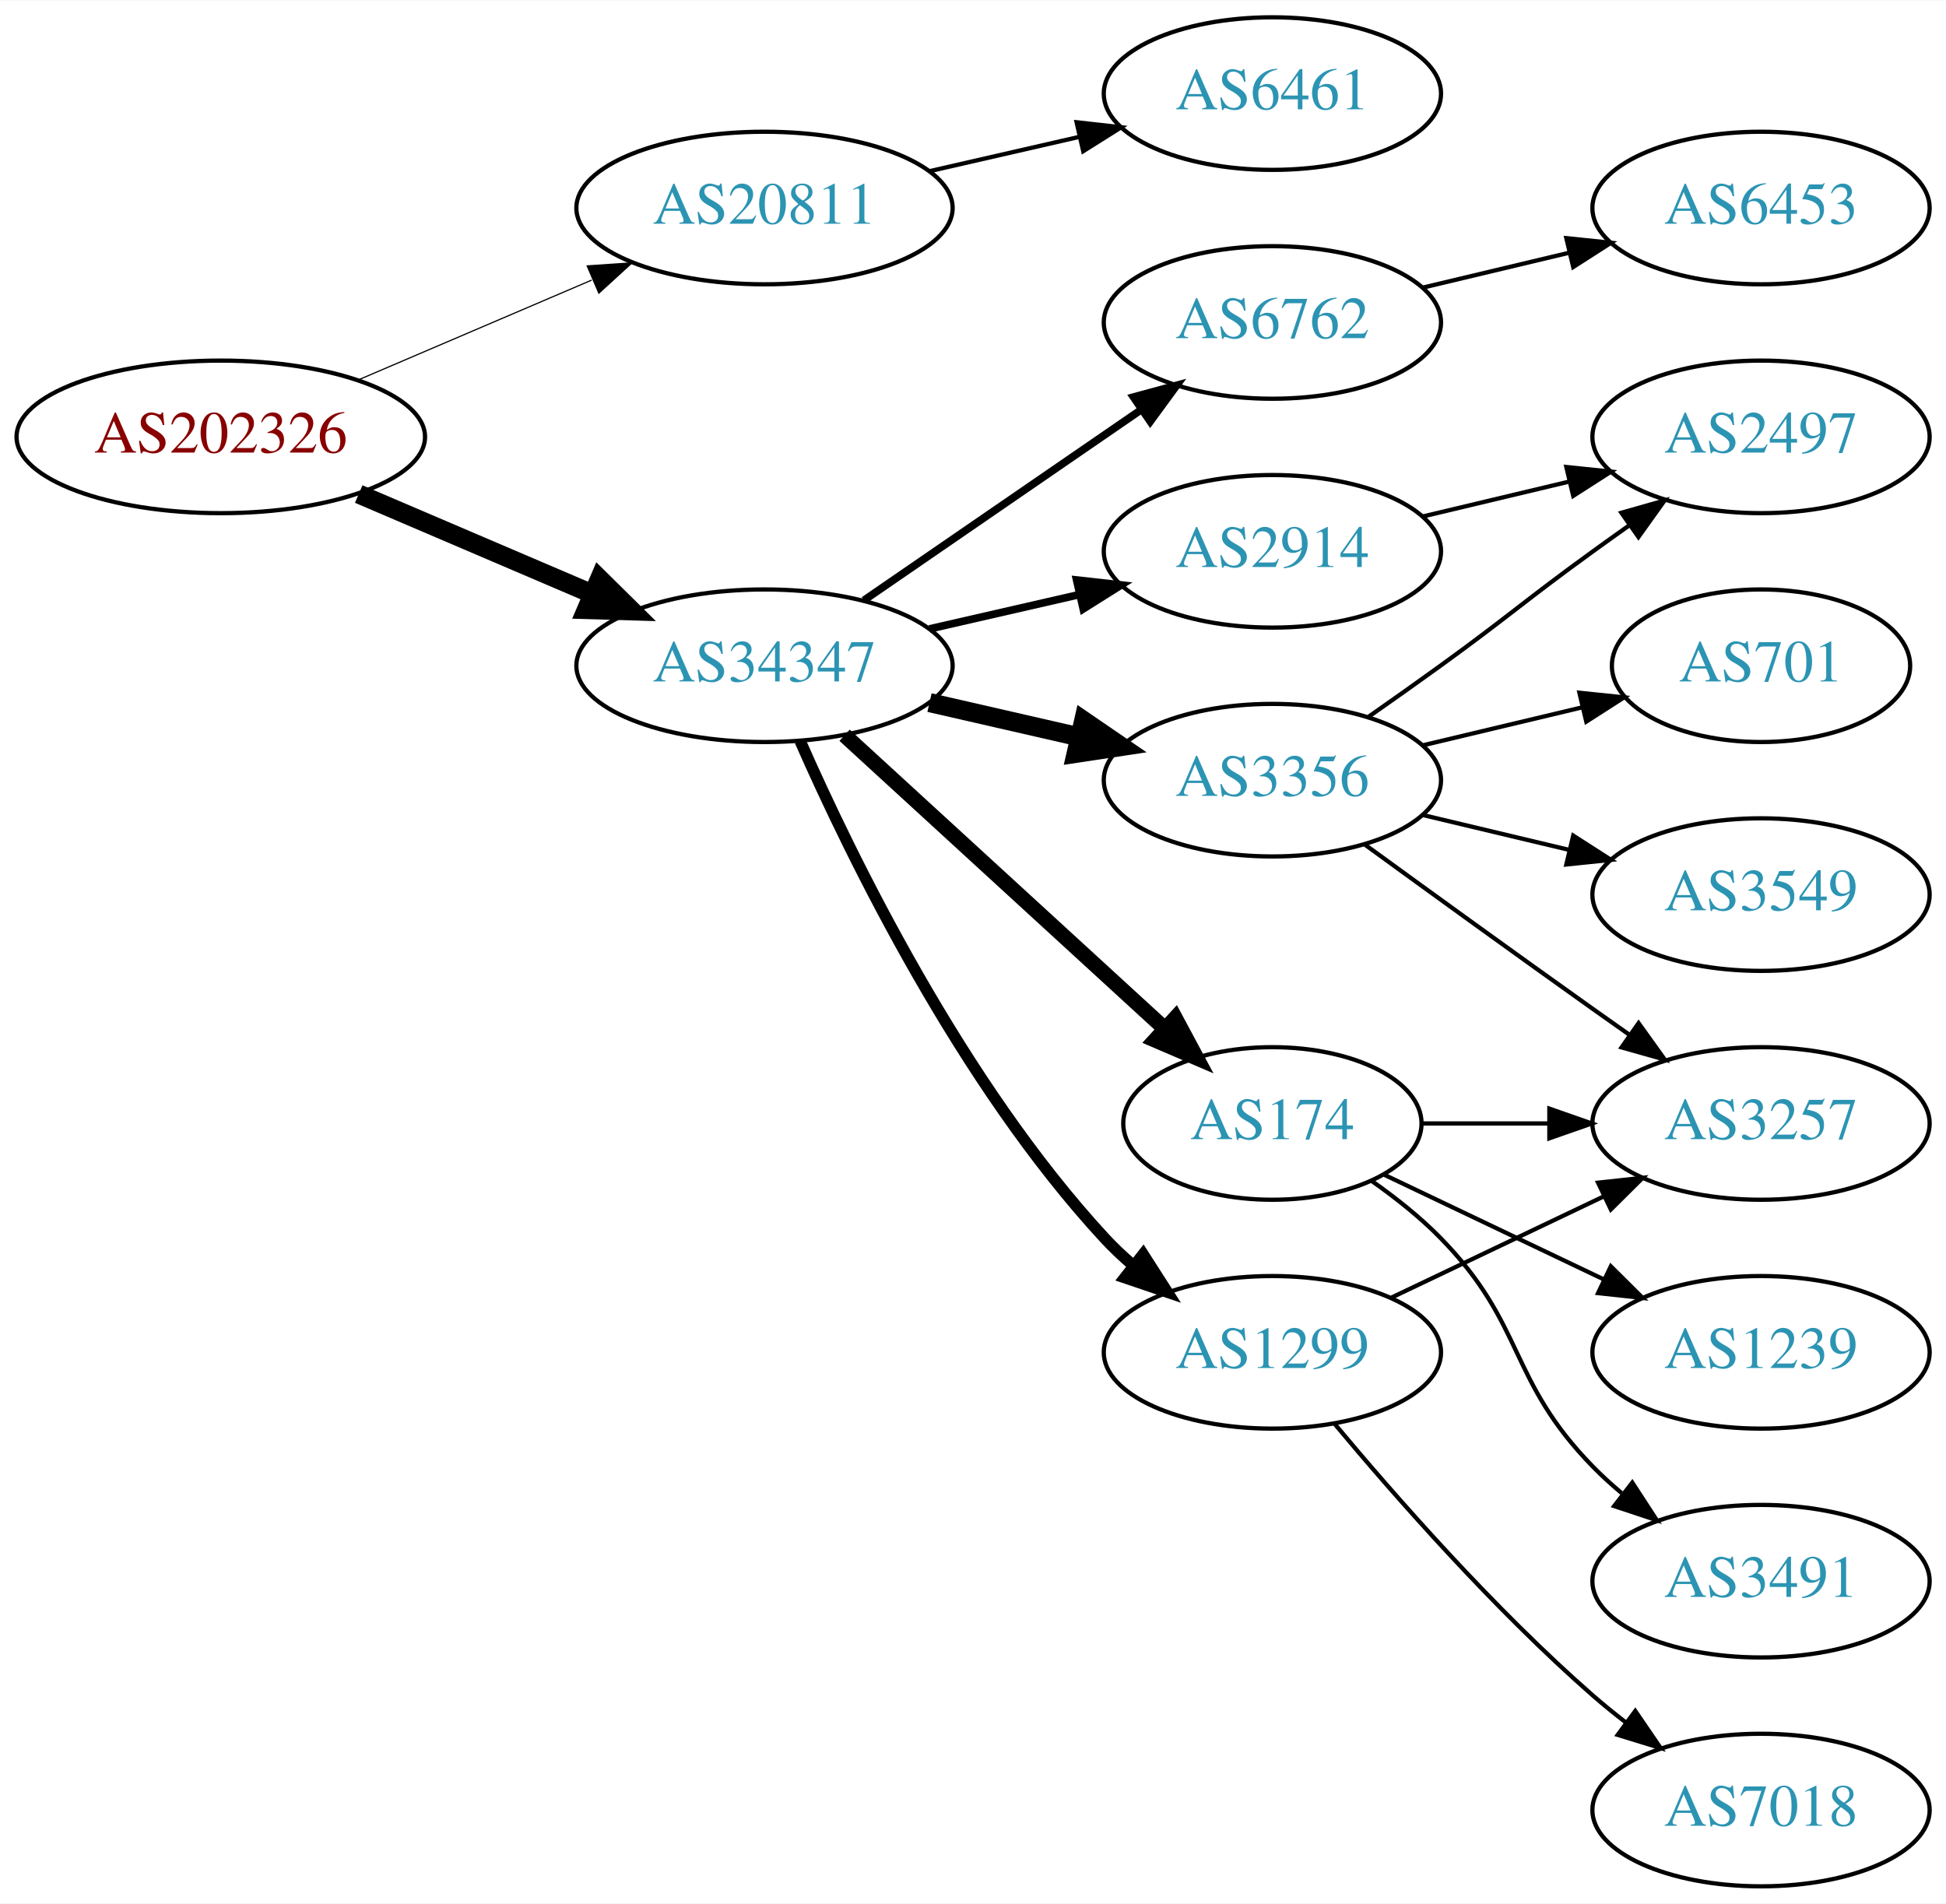
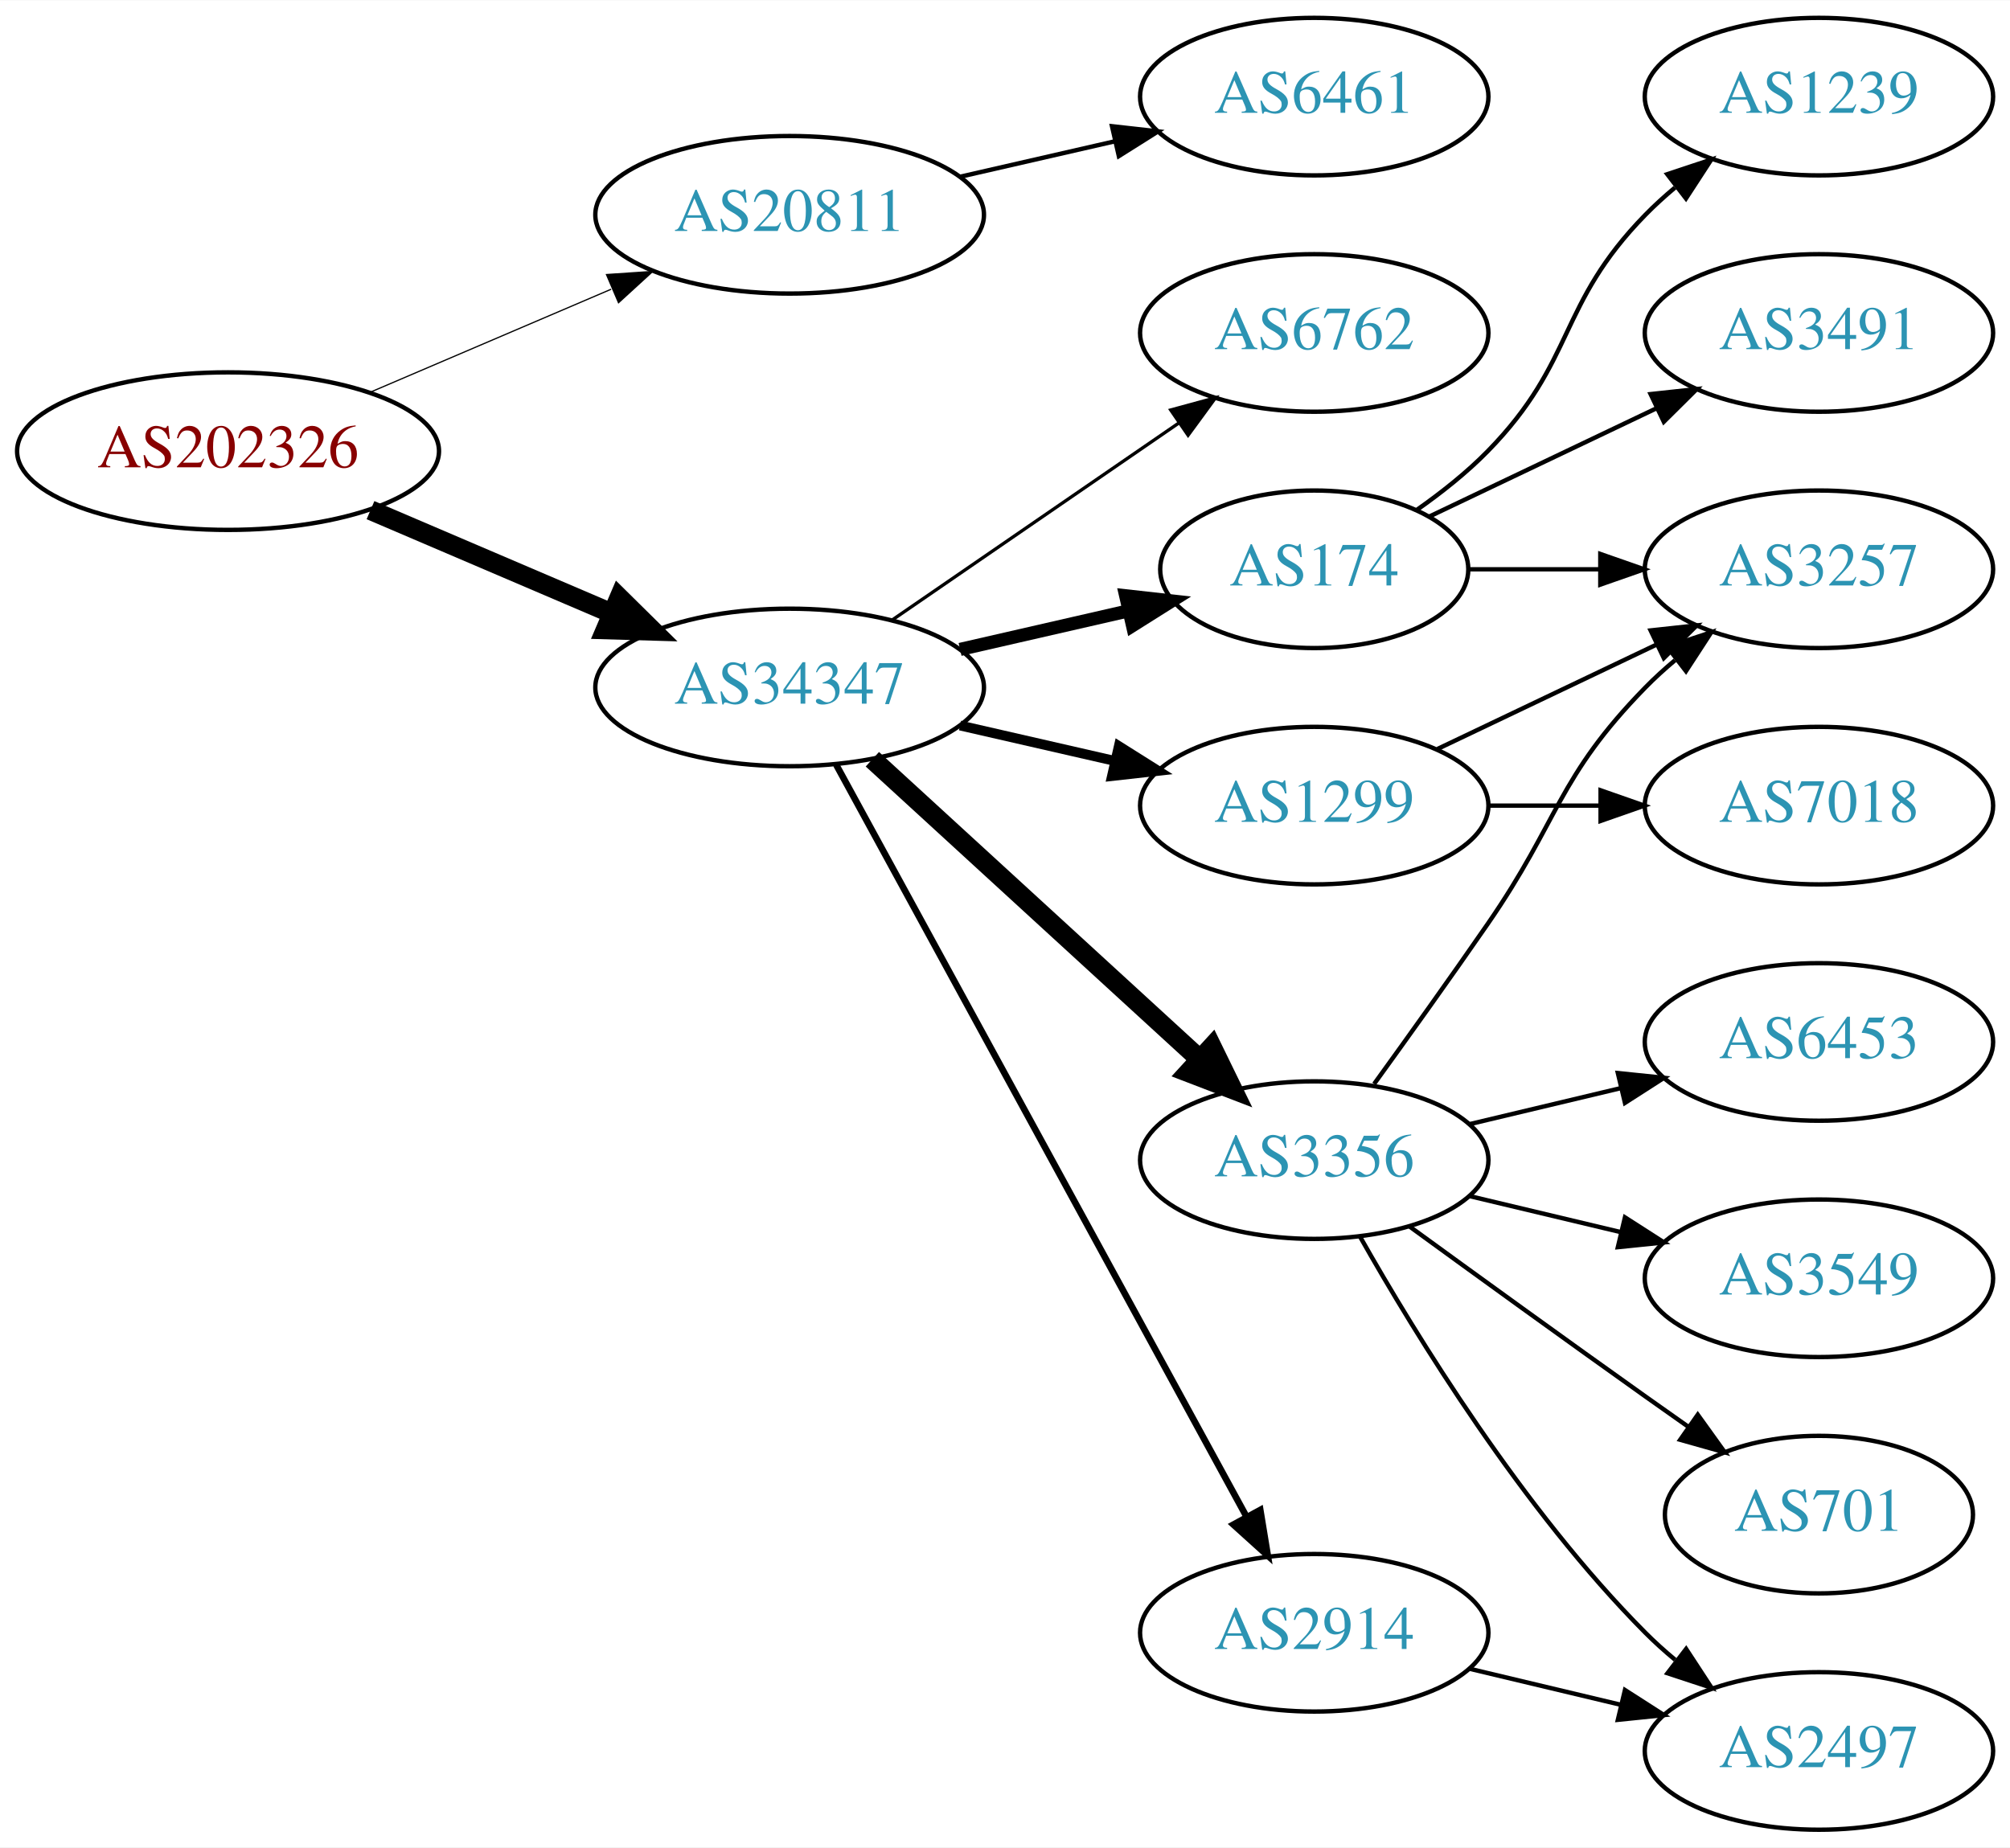
- <svg xmlns="http://www.w3.org/2000/svg" xmlns:xlink="http://www.w3.org/1999/xlink" width="459pt" height="449pt" viewBox="0.00 0.00 459.17 449.00">
-   <g id="graph0" class="graph" transform="scale(1 1) rotate(0) translate(4 445)">
-     <polygon fill="white" stroke="none" points="-4,4 -4,-445 455.17,-445 455.17,4 -4,4" />
+ <svg xmlns="http://www.w3.org/2000/svg" xmlns:xlink="http://www.w3.org/1999/xlink" width="459pt" height="422pt" viewBox="0.00 0.00 459.17 422.00">
+   <g id="graph0" class="graph" transform="scale(1 1) rotate(0) translate(4 418)">
+     <polygon fill="white" stroke="none" points="-4,4 -4,-418 455.17,-418 455.17,4 -4,4" />
    <g id="node1" class="node">
      <g id="a_node1">
        <a xlink:href="/asn/202326" xlink:title="AS202326 ~ odissea [AT]">
-           <ellipse fill="#ffffff" stroke="black" cx="48.096" cy="-342" rx="48.192" ry="18" />
-           <text text-anchor="middle" x="48.096" y="-338.3" font-family="Times,serif" font-size="14.00" fill="#880000">AS202326</text>
+           <ellipse fill="#ffffff" stroke="black" cx="48.096" cy="-315" rx="48.192" ry="18" />
+           <text text-anchor="middle" x="48.096" y="-311.3" font-family="Times,serif" font-size="14.00" fill="#880000">AS202326</text>
        </a>
      </g>
    </g>
    <g id="node2" class="node">
      <g id="a_node2">
        <a xlink:href="/asn/20811" xlink:title="AS20811 ~ Brennercom S.p.A. [IT]">
-           <ellipse fill="#ffffff" stroke="black" cx="176.388" cy="-396" rx="44.393" ry="18" />
-           <text text-anchor="middle" x="176.388" y="-392.3" font-family="Times,serif" font-size="14.00" fill="#2c94b3">AS20811</text>
+           <ellipse fill="#ffffff" stroke="black" cx="176.388" cy="-369" rx="44.393" ry="18" />
+           <text text-anchor="middle" x="176.388" y="-365.3" font-family="Times,serif" font-size="14.00" fill="#2c94b3">AS20811</text>
        </a>
      </g>
    </g>
    <g id="edge1" class="edge">
-       <path fill="none" stroke="black" stroke-width="0.281" d="M80.639,-355.487C97.283,-362.604 117.873,-371.408 135.604,-378.989" />
-       <polygon fill="black" stroke="black" stroke-width="0.281" points="134.545,-382.343 145.116,-383.057 137.297,-375.907 134.545,-382.343" />
+       <path fill="none" stroke="black" stroke-width="0.281" d="M80.639,-328.487C97.283,-335.604 117.873,-344.408 135.604,-351.989" />
+       <polygon fill="black" stroke="black" stroke-width="0.281" points="134.545,-355.343 145.116,-356.057 137.297,-348.907 134.545,-355.343" />
    </g>
    <g id="node3" class="node">
      <g id="a_node3">
        <a xlink:href="/asn/34347" xlink:title="AS34347 ~ HALLAG Kommunal GmbH [AT]">
-           <ellipse fill="#ffffff" stroke="black" cx="176.388" cy="-288" rx="44.393" ry="18" />
-           <text text-anchor="middle" x="176.388" y="-284.3" font-family="Times,serif" font-size="14.00" fill="#2c94b3">AS34347</text>
+           <ellipse fill="#ffffff" stroke="black" cx="176.388" cy="-261" rx="44.393" ry="18" />
+           <text text-anchor="middle" x="176.388" y="-257.3" font-family="Times,serif" font-size="14.00" fill="#2c94b3">AS34347</text>
        </a>
      </g>
    </g>
    <g id="edge2" class="edge">
-       <path fill="none" stroke="black" stroke-width="4.5" d="M80.639,-328.513C97.283,-321.396 117.873,-312.592 135.604,-305.011" />
-       <polygon fill="black" stroke="black" stroke-width="4.5" points="137.469,-308.495 145.116,-300.943 134.373,-301.255 137.469,-308.495" />
+       <path fill="none" stroke="black" stroke-width="4.5" d="M80.639,-301.513C97.283,-294.396 117.873,-285.592 135.604,-278.011" />
+       <polygon fill="black" stroke="black" stroke-width="4.5" points="137.469,-281.495 145.116,-273.943 134.373,-274.255 137.469,-281.495" />
    </g>
    <g id="node4" class="node">
      <g id="a_node4">
        <a xlink:href="/asn/6461" xlink:title="AS6461 ~ Zayo Bandwidth [US]">
-           <ellipse fill="#ffffff" stroke="black" cx="296.23" cy="-423" rx="39.794" ry="18" />
-           <text text-anchor="middle" x="296.23" y="-419.3" font-family="Times,serif" font-size="14.00" fill="#2c94b3">AS6461</text>
+           <ellipse fill="#ffffff" stroke="black" cx="296.23" cy="-396" rx="39.794" ry="18" />
+           <text text-anchor="middle" x="296.23" y="-392.3" font-family="Times,serif" font-size="14.00" fill="#2c94b3">AS6461</text>
        </a>
      </g>
    </g>
    <g id="edge3" class="edge">
-       <path fill="none" stroke="black" d="M215.322,-404.692C226.563,-407.267 238.976,-410.111 250.599,-412.774" />
-       <polygon fill="black" stroke="black" points="250.031,-416.235 260.56,-415.057 251.595,-409.412 250.031,-416.235" />
+       <path fill="none" stroke="black" d="M215.322,-377.692C226.563,-380.267 238.976,-383.111 250.599,-385.774" />
+       <polygon fill="black" stroke="black" points="250.031,-389.235 260.56,-388.057 251.595,-382.412 250.031,-389.235" />
    </g>
    <g id="node5" class="node">
      <g id="a_node5">
-         <a xlink:href="/asn/3356" xlink:title="AS3356 ~ Level 3 Parent, LLC [US]">
-           <ellipse fill="#ffffff" stroke="black" cx="296.23" cy="-261" rx="39.794" ry="18" />
-           <text text-anchor="middle" x="296.23" y="-257.3" font-family="Times,serif" font-size="14.00" fill="#2c94b3">AS3356</text>
+         <a xlink:href="/asn/174" xlink:title="AS174 ~ Cogent Communications [US]">
+           <ellipse fill="#ffffff" stroke="black" cx="296.23" cy="-288" rx="35.194" ry="18" />
+           <text text-anchor="middle" x="296.23" y="-284.3" font-family="Times,serif" font-size="14.00" fill="#2c94b3">AS174</text>
        </a>
      </g>
    </g>
    <g id="edge4" class="edge">
-       <path fill="none" stroke="black" stroke-width="4.5" d="M215.322,-279.308C226.563,-276.733 238.976,-273.889 250.599,-271.226" />
-       <polygon fill="black" stroke="black" stroke-width="4.5" points="251.692,-275.015 260.56,-268.943 249.934,-267.339 251.692,-275.015" />
+       <path fill="none" stroke="black" stroke-width="3" d="M215.322,-269.692C227.639,-272.514 241.364,-275.658 253.915,-278.534" />
+       <polygon fill="black" stroke="black" stroke-width="3" points="253.15,-281.949 263.68,-280.771 254.714,-275.126 253.15,-281.949" />
    </g>
    <g id="node6" class="node">
      <g id="a_node6">
-         <a xlink:href="/asn/2914" xlink:title="AS2914 ~ NTT America, Inc. [US]">
-           <ellipse fill="#ffffff" stroke="black" cx="296.23" cy="-315" rx="39.794" ry="18" />
-           <text text-anchor="middle" x="296.23" y="-311.3" font-family="Times,serif" font-size="14.00" fill="#2c94b3">AS2914</text>
+         <a xlink:href="/asn/1299" xlink:title="AS1299 ~ Telia Carrier [EU]">
+           <ellipse fill="#ffffff" stroke="black" cx="296.23" cy="-234" rx="39.794" ry="18" />
+           <text text-anchor="middle" x="296.23" y="-230.3" font-family="Times,serif" font-size="14.00" fill="#2c94b3">AS1299</text>
        </a>
      </g>
    </g>
    <g id="edge5" class="edge">
-       <path fill="none" stroke="black" stroke-width="1.8" d="M215.322,-296.692C226.563,-299.267 238.976,-302.111 250.599,-304.774" />
-       <polygon fill="black" stroke="black" stroke-width="1.8" points="250.031,-308.235 260.56,-307.057 251.595,-301.412 250.031,-308.235" />
+       <path fill="none" stroke="black" stroke-width="2.25" d="M215.322,-252.308C226.563,-249.733 238.976,-246.889 250.599,-244.226" />
+       <polygon fill="black" stroke="black" stroke-width="2.25" points="251.595,-247.588 260.56,-241.943 250.031,-240.765 251.595,-247.588" />
    </g>
    <g id="node7" class="node">
      <g id="a_node7">
-         <a xlink:href="/asn/174" xlink:title="AS174 ~ Cogent Communications [US]">
-           <ellipse fill="#ffffff" stroke="black" cx="296.23" cy="-180" rx="35.194" ry="18" />
-           <text text-anchor="middle" x="296.23" y="-176.3" font-family="Times,serif" font-size="14.00" fill="#2c94b3">AS174</text>
+         <a xlink:href="/asn/3356" xlink:title="AS3356 ~ Level 3 Parent, LLC [US]">
+           <ellipse fill="#ffffff" stroke="black" cx="296.23" cy="-153" rx="39.794" ry="18" />
+           <text text-anchor="middle" x="296.23" y="-149.3" font-family="Times,serif" font-size="14.00" fill="#2c94b3">AS3356</text>
        </a>
      </g>
    </g>
    <g id="edge6" class="edge">
-       <path fill="none" stroke="black" stroke-width="3.6" d="M195.285,-271.597C215.444,-253.122 248.321,-222.991 270.824,-202.368" />
-       <polygon fill="black" stroke="black" stroke-width="3.6" points="273.305,-204.841 278.313,-195.504 268.576,-199.681 273.305,-204.841" />
+       <path fill="none" stroke="black" stroke-width="4.5" d="M195.285,-244.597C215.214,-226.333 247.571,-196.678 270.048,-176.079" />
+       <polygon fill="black" stroke="black" stroke-width="4.5" points="272.838,-178.863 277.55,-169.203 267.517,-173.057 272.838,-178.863" />
    </g>
    <g id="node8" class="node">
      <g id="a_node8">
-         <a xlink:href="/asn/1299" xlink:title="AS1299 ~ Telia Carrier [EU]">
-           <ellipse fill="#ffffff" stroke="black" cx="296.23" cy="-126" rx="39.794" ry="18" />
-           <text text-anchor="middle" x="296.23" y="-122.3" font-family="Times,serif" font-size="14.00" fill="#2c94b3">AS1299</text>
+         <a xlink:href="/asn/2914" xlink:title="AS2914 ~ NTT America, Inc. [US]">
+           <ellipse fill="#ffffff" stroke="black" cx="296.23" cy="-45" rx="39.794" ry="18" />
+           <text text-anchor="middle" x="296.23" y="-41.3" font-family="Times,serif" font-size="14.00" fill="#2c94b3">AS2914</text>
        </a>
      </g>
    </g>
    <g id="edge7" class="edge">
-       <path fill="none" stroke="black" stroke-width="2.7" d="M184.803,-270.239C196.872,-242.817 222.843,-189.527 256.584,-153 258.614,-150.802 260.853,-148.681 263.199,-146.66" />
-       <polygon fill="black" stroke="black" stroke-width="2.7" points="265.726,-149.126 271.443,-140.206 261.411,-143.614 265.726,-149.126" />
+       <path fill="none" stroke="black" stroke-width="1.5" d="M187.031,-243.324C207.713,-205.416 256.425,-116.127 280.805,-71.442" />
+       <polygon fill="black" stroke="black" stroke-width="1.5" points="283.902,-73.072 285.619,-62.617 277.757,-69.72 283.902,-73.072" />
    </g>
    <g id="node9" class="node">
      <g id="a_node9">
        <a xlink:href="/asn/6762" xlink:title="AS6762 ~ TELECOM ITALIA SPARKLE S.p.A. [IT]">
-           <ellipse fill="#ffffff" stroke="black" cx="296.23" cy="-369" rx="39.794" ry="18" />
-           <text text-anchor="middle" x="296.23" y="-365.3" font-family="Times,serif" font-size="14.00" fill="#2c94b3">AS6762</text>
+           <ellipse fill="#ffffff" stroke="black" cx="296.23" cy="-342" rx="39.794" ry="18" />
+           <text text-anchor="middle" x="296.23" y="-338.3" font-family="Times,serif" font-size="14.00" fill="#2c94b3">AS6762</text>
        </a>
      </g>
    </g>
    <g id="edge8" class="edge">
-       <path fill="none" stroke="black" stroke-width="1.8" d="M199.83,-303.426C218.412,-316.198 244.972,-334.455 265.352,-348.463" />
-       <polygon fill="black" stroke="black" stroke-width="1.8" points="263.443,-351.398 273.666,-354.178 267.408,-345.629 263.443,-351.398" />
+       <path fill="none" stroke="black" stroke-width="0.75" d="M199.83,-276.426C218.412,-289.198 244.972,-307.455 265.352,-321.463" />
+       <polygon fill="black" stroke="black" stroke-width="0.75" points="263.443,-324.398 273.666,-327.178 267.408,-318.629 263.443,-324.398" />
    </g>
    <g id="node10" class="node">
      <g id="a_node10">
-         <a xlink:href="/asn/2497" xlink:title="AS2497 ~ Internet Initiative Japan Inc. [JP]">
-           <ellipse fill="#ffffff" stroke="black" cx="411.523" cy="-342" rx="39.794" ry="18" />
-           <text text-anchor="middle" x="411.523" y="-338.3" font-family="Times,serif" font-size="14.00" fill="#2c94b3">AS2497</text>
-         </a>
-       </g>
-     </g>
-     <g id="edge11" class="edge">
-       <path fill="none" stroke="black" d="M318.987,-276.009C324.522,-279.879 330.44,-284.064 335.877,-288 352.076,-299.729 355.677,-303.271 371.877,-315 374.68,-317.029 377.611,-319.125 380.552,-321.21" />
-       <polygon fill="black" stroke="black" points="378.574,-324.097 388.766,-326.991 382.603,-318.373 378.574,-324.097" />
+         <a xlink:href="/asn/1239" xlink:title="AS1239 ~ Sprint [US]">
+           <ellipse fill="#ffffff" stroke="black" cx="411.523" cy="-396" rx="39.794" ry="18" />
+           <text text-anchor="middle" x="411.523" y="-392.3" font-family="Times,serif" font-size="14.00" fill="#2c94b3">AS1239</text>
+         </a>
+       </g>
+     </g>
+     <g id="edge9" class="edge">
+       <path fill="none" stroke="black" d="M319.613,-301.532C325.255,-305.49 331.068,-310.086 335.877,-315 356.049,-335.617 351.704,-348.383 371.877,-369 373.969,-371.139 376.253,-373.218 378.63,-375.21" />
+       <polygon fill="black" stroke="black" points="376.873,-378.275 386.929,-381.611 381.148,-372.732 376.873,-378.275" />
    </g>
    <g id="node11" class="node">
      <g id="a_node11">
-         <a xlink:href="/asn/3549" xlink:title="AS3549 ~ Level 3 Parent, LLC [US]">
-           <ellipse fill="#ffffff" stroke="black" cx="411.523" cy="-234" rx="39.794" ry="18" />
-           <text text-anchor="middle" x="411.523" y="-230.3" font-family="Times,serif" font-size="14.00" fill="#2c94b3">AS3549</text>
+         <a xlink:href="/asn/3257" xlink:title="AS3257 ~ GTT [DE]">
+           <ellipse fill="#ffffff" stroke="black" cx="411.523" cy="-288" rx="39.794" ry="18" />
+           <text text-anchor="middle" x="411.523" y="-284.3" font-family="Times,serif" font-size="14.00" fill="#2c94b3">AS3257</text>
        </a>
      </g>
    </g>
    <g id="edge10" class="edge">
-       <path fill="none" stroke="black" d="M331.837,-252.752C342.709,-250.162 354.863,-247.265 366.305,-244.538" />
-       <polygon fill="black" stroke="black" points="367.212,-247.92 376.128,-242.197 365.589,-241.111 367.212,-247.92" />
+       <path fill="none" stroke="black" d="M331.529,-288C340.906,-288 351.257,-288 361.291,-288" />
+       <polygon fill="black" stroke="black" points="361.58,-291.5 371.58,-288 361.58,-284.5 361.58,-291.5" />
    </g>
    <g id="node12" class="node">
      <g id="a_node12">
-         <a xlink:href="/asn/3257" xlink:title="AS3257 ~ GTT [DE]">
-           <ellipse fill="#ffffff" stroke="black" cx="411.523" cy="-180" rx="39.794" ry="18" />
-           <text text-anchor="middle" x="411.523" y="-176.3" font-family="Times,serif" font-size="14.00" fill="#2c94b3">AS3257</text>
-         </a>
-       </g>
-     </g>
-     <g id="edge12" class="edge">
-       <path fill="none" stroke="black" d="M318.078,-245.778C333.012,-234.909 353.626,-219.975 371.877,-207 374.697,-204.995 377.64,-202.915 380.588,-200.841" />
-       <polygon fill="black" stroke="black" points="382.634,-203.681 388.813,-195.074 378.616,-197.95 382.634,-203.681" />
+         <a xlink:href="/asn/3491" xlink:title="AS3491 ~ PCCW Global, Inc. [US]">
+           <ellipse fill="#ffffff" stroke="black" cx="411.523" cy="-342" rx="39.794" ry="18" />
+           <text text-anchor="middle" x="411.523" y="-338.3" font-family="Times,serif" font-size="14.00" fill="#2c94b3">AS3491</text>
+         </a>
+       </g>
+     </g>
+     <g id="edge11" class="edge">
+       <path fill="none" stroke="black" d="M322.655,-300.119C337.958,-307.413 357.681,-316.814 374.563,-324.86" />
+       <polygon fill="black" stroke="black" points="373.071,-328.026 383.604,-329.169 376.082,-321.707 373.071,-328.026" />
+     </g>
+     <g id="edge17" class="edge">
+       <path fill="none" stroke="black" d="M324.367,-246.934C339.361,-254.081 358.182,-263.052 374.405,-270.785" />
+       <polygon fill="black" stroke="black" points="373.075,-274.028 383.608,-275.171 376.087,-267.709 373.075,-274.028" />
+     </g>
+     <g id="node17" class="node">
+       <g id="a_node17">
+         <a xlink:href="/asn/7018" xlink:title="AS7018 ~ AT&amp;T Services, Inc. [US]">
+           <ellipse fill="#ffffff" stroke="black" cx="411.523" cy="-234" rx="39.794" ry="18" />
+           <text text-anchor="middle" x="411.523" y="-230.3" font-family="Times,serif" font-size="14.00" fill="#2c94b3">AS7018</text>
+         </a>
+       </g>
+     </g>
+     <g id="edge18" class="edge">
+       <path fill="none" stroke="black" d="M335.902,-234C344.105,-234 352.869,-234 361.401,-234" />
+       <polygon fill="black" stroke="black" points="361.641,-237.5 371.641,-234 361.641,-230.5 361.641,-237.5" />
+     </g>
+     <g id="edge14" class="edge">
+       <path fill="none" stroke="black" d="M309.909,-170.406C317.525,-180.937 327.358,-194.67 335.877,-207 352.272,-230.731 351.704,-240.383 371.877,-261 373.969,-263.139 376.253,-265.218 378.63,-267.21" />
+       <polygon fill="black" stroke="black" points="376.873,-270.275 386.929,-273.611 381.148,-264.732 376.873,-270.275" />
    </g>
    <g id="node13" class="node">
      <g id="a_node13">
        <a xlink:href="/asn/701" xlink:title="AS701 ~ UUNET [US]">
-           <ellipse fill="#ffffff" stroke="black" cx="411.523" cy="-288" rx="35.194" ry="18" />
-           <text text-anchor="middle" x="411.523" y="-284.3" font-family="Times,serif" font-size="14.00" fill="#2c94b3">AS701</text>
-         </a>
-       </g>
-     </g>
-     <g id="edge13" class="edge">
-       <path fill="none" stroke="black" d="M331.837,-269.248C343.632,-272.058 356.937,-275.229 369.204,-278.153" />
-       <polygon fill="black" stroke="black" points="368.67,-281.624 379.209,-280.537 370.293,-274.814 368.67,-281.624" />
-     </g>
-     <g id="edge9" class="edge">
-       <path fill="none" stroke="black" d="M331.837,-323.248C342.709,-325.838 354.863,-328.735 366.305,-331.462" />
-       <polygon fill="black" stroke="black" points="365.589,-334.889 376.128,-333.803 367.212,-328.08 365.589,-334.889" />
-     </g>
-     <g id="edge16" class="edge">
-       <path fill="none" stroke="black" d="M331.529,-180C340.906,-180 351.257,-180 361.291,-180" />
-       <polygon fill="black" stroke="black" points="361.58,-183.5 371.58,-180 361.58,-176.5 361.58,-183.5" />
+           <ellipse fill="#ffffff" stroke="black" cx="411.523" cy="-72" rx="35.194" ry="18" />
+           <text text-anchor="middle" x="411.523" y="-68.3" font-family="Times,serif" font-size="14.00" fill="#2c94b3">AS701</text>
+         </a>
+       </g>
+     </g>
+     <g id="edge12" class="edge">
+       <path fill="none" stroke="black" d="M318.078,-137.778C333.012,-126.909 353.626,-111.975 371.877,-99 375.087,-96.718 378.456,-94.339 381.811,-91.982" />
+       <polygon fill="black" stroke="black" points="383.839,-94.834 390.021,-86.23 379.823,-89.101 383.839,-94.834" />
    </g>
    <g id="node14" class="node">
      <g id="a_node14">
-         <a xlink:href="/asn/3491" xlink:title="AS3491 ~ PCCW Global, Inc. [US]">
-           <ellipse fill="#ffffff" stroke="black" cx="411.523" cy="-72" rx="39.794" ry="18" />
-           <text text-anchor="middle" x="411.523" y="-68.3" font-family="Times,serif" font-size="14.00" fill="#2c94b3">AS3491</text>
-         </a>
-       </g>
-     </g>
-     <g id="edge14" class="edge">
-       <path fill="none" stroke="black" d="M319.613,-166.468C325.255,-162.51 331.068,-157.914 335.877,-153 356.049,-132.383 351.704,-119.617 371.877,-99 373.969,-96.861 376.253,-94.782 378.63,-92.79" />
-       <polygon fill="black" stroke="black" points="381.148,-95.268 386.929,-86.389 376.873,-89.725 381.148,-95.268" />
+         <a xlink:href="/asn/6453" xlink:title="AS6453 ~ TATA COMMUNICATIONS (AMERICA) INC [US]">
+           <ellipse fill="#ffffff" stroke="black" cx="411.523" cy="-180" rx="39.794" ry="18" />
+           <text text-anchor="middle" x="411.523" y="-176.3" font-family="Times,serif" font-size="14.00" fill="#2c94b3">AS6453</text>
+         </a>
+       </g>
+     </g>
+     <g id="edge13" class="edge">
+       <path fill="none" stroke="black" d="M331.837,-161.248C342.709,-163.838 354.863,-166.735 366.305,-169.462" />
+       <polygon fill="black" stroke="black" points="365.589,-172.889 376.128,-171.803 367.212,-166.08 365.589,-172.889" />
    </g>
    <g id="node15" class="node">
      <g id="a_node15">
-         <a xlink:href="/asn/1239" xlink:title="AS1239 ~ Sprint [US]">
-           <ellipse fill="#ffffff" stroke="black" cx="411.523" cy="-126" rx="39.794" ry="18" />
-           <text text-anchor="middle" x="411.523" y="-122.3" font-family="Times,serif" font-size="14.00" fill="#2c94b3">AS1239</text>
+         <a xlink:href="/asn/2497" xlink:title="AS2497 ~ Internet Initiative Japan Inc. [JP]">
+           <ellipse fill="#ffffff" stroke="black" cx="411.523" cy="-18" rx="39.794" ry="18" />
+           <text text-anchor="middle" x="411.523" y="-14.3" font-family="Times,serif" font-size="14.00" fill="#2c94b3">AS2497</text>
        </a>
      </g>
    </g>
    <g id="edge15" class="edge">
-       <path fill="none" stroke="black" d="M322.655,-167.881C337.958,-160.587 357.681,-151.186 374.563,-143.14" />
-       <polygon fill="black" stroke="black" points="376.082,-146.293 383.604,-138.831 373.071,-139.974 376.082,-146.293" />
-     </g>
-     <g id="edge18" class="edge">
-       <path fill="none" stroke="black" d="M324.367,-138.934C339.361,-146.081 358.182,-155.052 374.405,-162.785" />
-       <polygon fill="black" stroke="black" points="373.075,-166.028 383.608,-167.171 376.087,-159.709 373.075,-166.028" />
+       <path fill="none" stroke="black" d="M306.69,-135.51C319.472,-112.904 343.904,-73.114 371.877,-45 373.987,-42.879 376.283,-40.812 378.669,-38.829" />
+       <polygon fill="black" stroke="black" points="381.184,-41.31 386.984,-32.444 376.921,-35.758 381.184,-41.31" />
    </g>
    <g id="node16" class="node">
      <g id="a_node16">
-         <a xlink:href="/asn/7018" xlink:title="AS7018 ~ AT&amp;T Services, Inc. [US]">
-           <ellipse fill="#ffffff" stroke="black" cx="411.523" cy="-18" rx="39.794" ry="18" />
-           <text text-anchor="middle" x="411.523" y="-14.3" font-family="Times,serif" font-size="14.00" fill="#2c94b3">AS7018</text>
-         </a>
-       </g>
-     </g>
-     <g id="edge17" class="edge">
-       <path fill="none" stroke="black" d="M310.86,-109.183C325.143,-92.071 348.689,-65.255 371.877,-45 374.342,-42.846 376.981,-40.706 379.678,-38.628" />
-       <polygon fill="black" stroke="black" points="381.851,-41.375 387.832,-32.63 377.703,-35.736 381.851,-41.375" />
-     </g>
-     <g id="node17" class="node">
-       <g id="a_node17">
-         <a xlink:href="/asn/6453" xlink:title="AS6453 ~ TATA COMMUNICATIONS (AMERICA) INC [US]">
-           <ellipse fill="#ffffff" stroke="black" cx="411.523" cy="-396" rx="39.794" ry="18" />
-           <text text-anchor="middle" x="411.523" y="-392.3" font-family="Times,serif" font-size="14.00" fill="#2c94b3">AS6453</text>
-         </a>
-       </g>
+         <a xlink:href="/asn/3549" xlink:title="AS3549 ~ Level 3 Parent, LLC [US]">
+           <ellipse fill="#ffffff" stroke="black" cx="411.523" cy="-126" rx="39.794" ry="18" />
+           <text text-anchor="middle" x="411.523" y="-122.3" font-family="Times,serif" font-size="14.00" fill="#2c94b3">AS3549</text>
+         </a>
+       </g>
+     </g>
+     <g id="edge16" class="edge">
+       <path fill="none" stroke="black" d="M331.837,-144.752C342.709,-142.162 354.863,-139.265 366.305,-136.538" />
+       <polygon fill="black" stroke="black" points="367.212,-139.92 376.128,-134.197 365.589,-133.111 367.212,-139.92" />
    </g>
    <g id="edge19" class="edge">
-       <path fill="none" stroke="black" d="M331.837,-377.248C342.709,-379.838 354.863,-382.735 366.305,-385.462" />
-       <polygon fill="black" stroke="black" points="365.589,-388.889 376.128,-387.803 367.212,-382.08 365.589,-388.889" />
+       <path fill="none" stroke="black" d="M331.837,-36.752C342.709,-34.162 354.863,-31.265 366.305,-28.538" />
+       <polygon fill="black" stroke="black" points="367.212,-31.92 376.128,-26.197 365.589,-25.111 367.212,-31.92" />
    </g>
  </g>
</svg>
